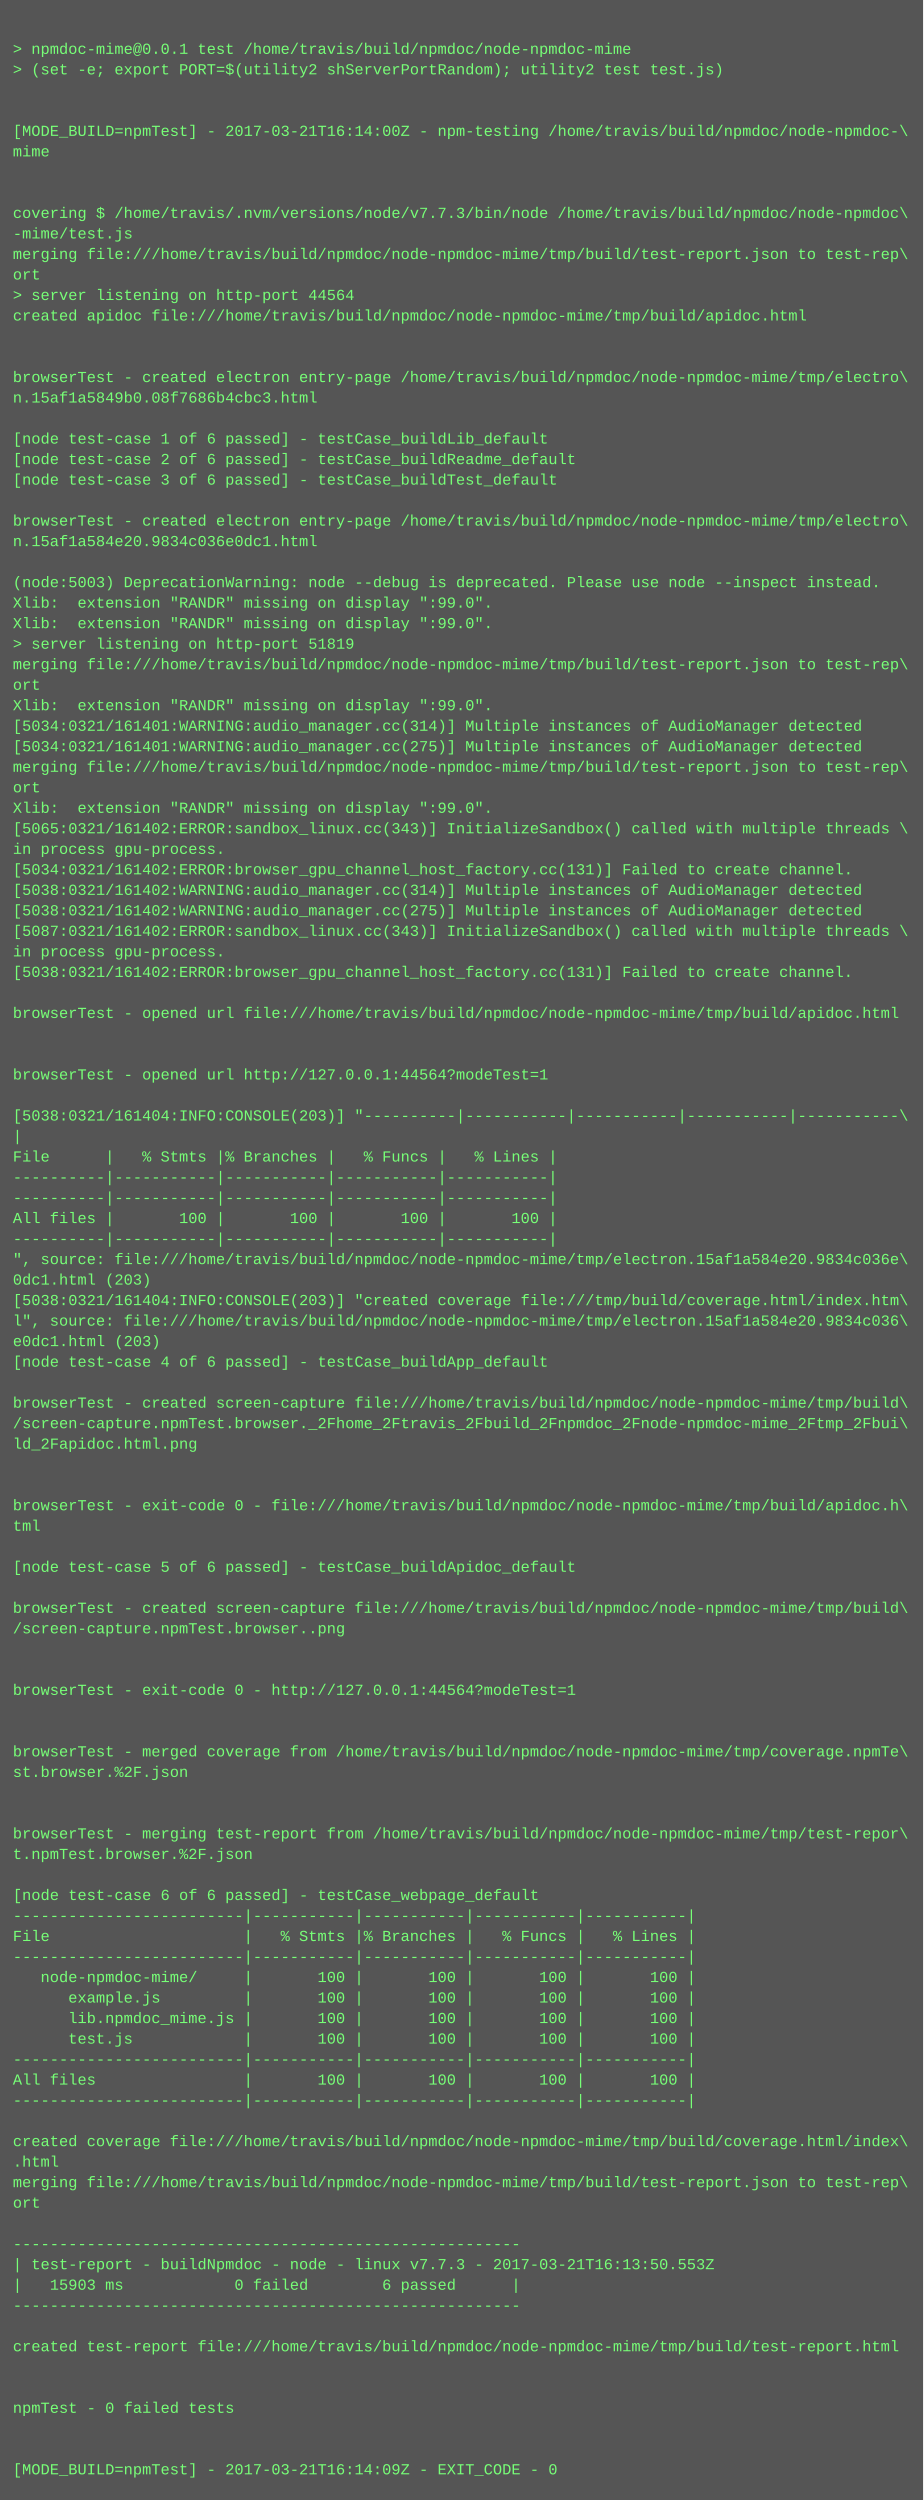
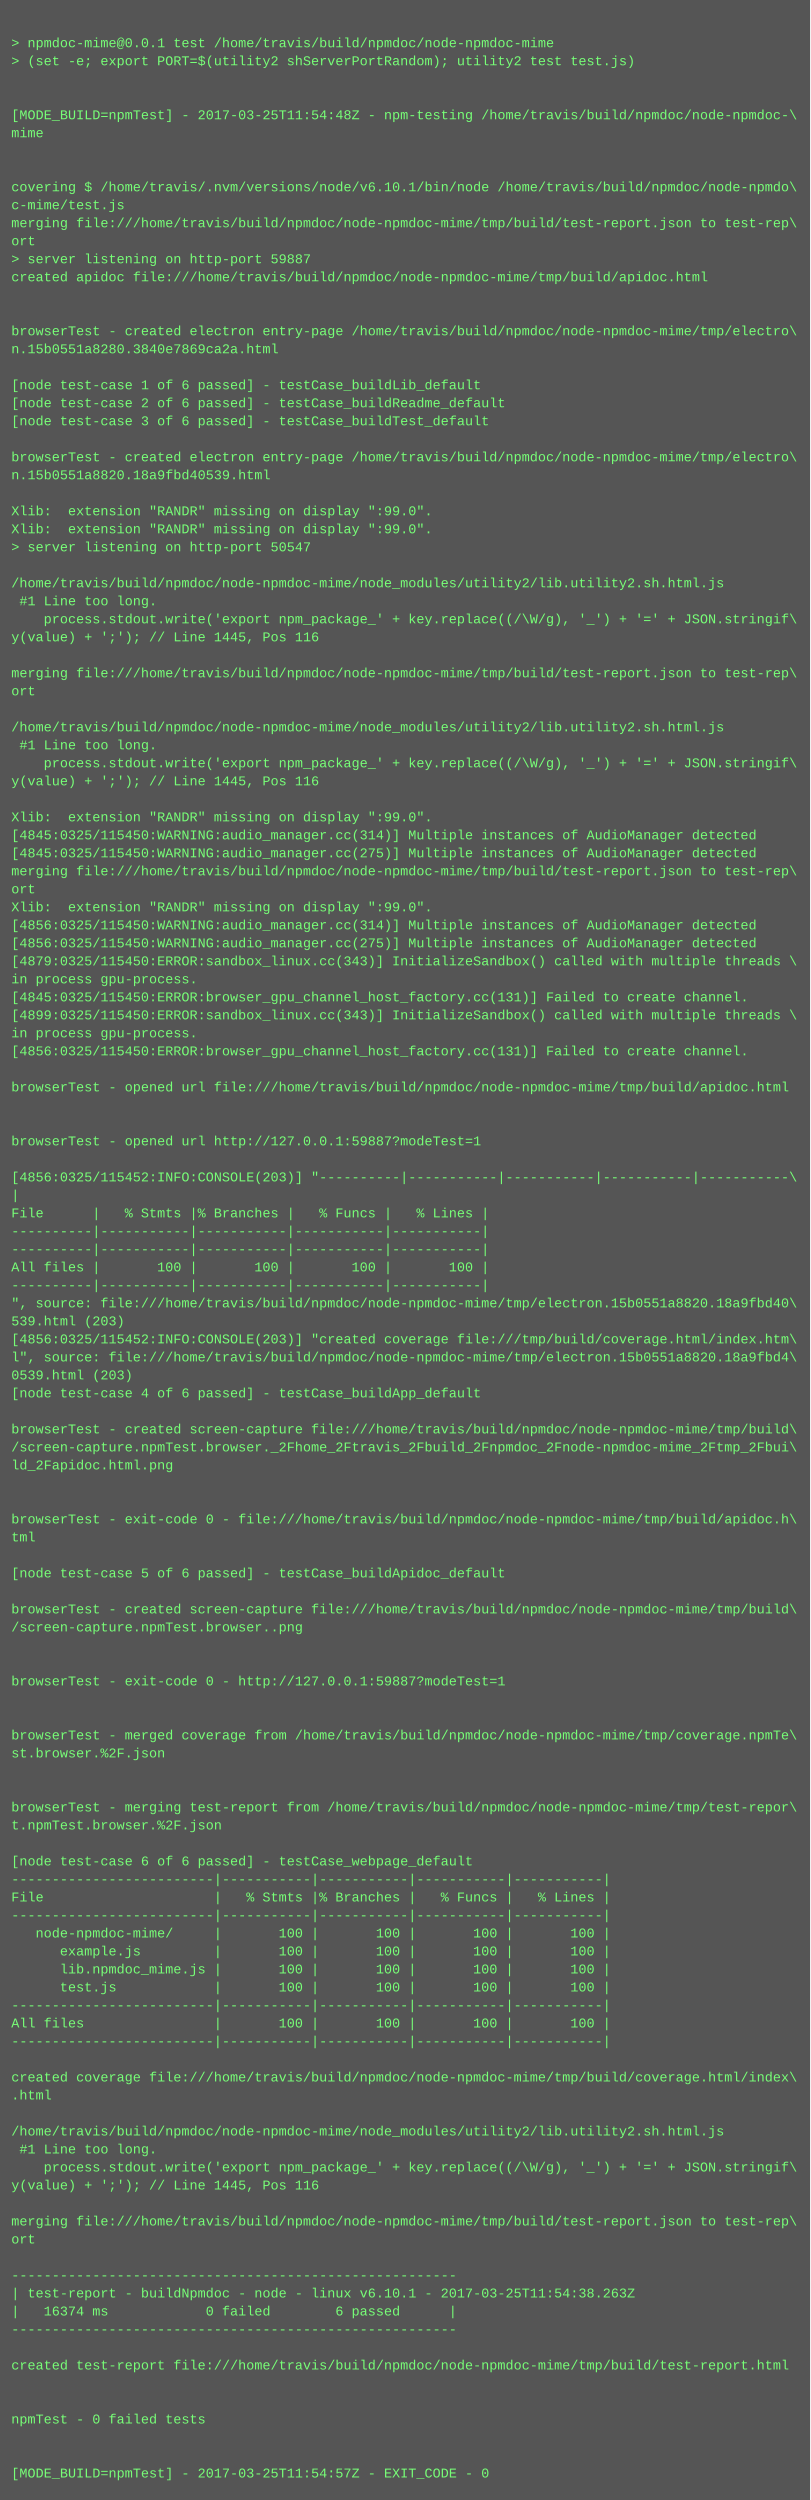
- <svg xmlns="http://www.w3.org/2000/svg" height="1950" width="720">
-   <rect height="1950" fill="#555" width="720" />
+ <svg xmlns="http://www.w3.org/2000/svg" height="2222" width="720">
+   <rect height="2222" fill="#555" width="720" />
  <text fill="#7f7" font-family="Courier New" font-size="12" xml:space="preserve">
    <tspan x="10" y="26" />
    <tspan x="10" y="42">&gt; npmdoc-mime@0.0.1 test /home/travis/build/npmdoc/node-npmdoc-mime</tspan>
    <tspan x="10" y="58">&gt; (set -e; export PORT=$(utility2 shServerPortRandom); utility2 test test.js)</tspan>
    <tspan x="10" y="74" />
    <tspan x="10" y="90" />
-     <tspan x="10" y="106">[MODE_BUILD=npmTest] - 2017-03-21T16:14:00Z - npm-testing /home/travis/build/npmdoc/node-npmdoc-\</tspan>
+     <tspan x="10" y="106">[MODE_BUILD=npmTest] - 2017-03-25T11:54:48Z - npm-testing /home/travis/build/npmdoc/node-npmdoc-\</tspan>
    <tspan x="10" y="122">mime</tspan>
    <tspan x="10" y="138" />
    <tspan x="10" y="154" />
-     <tspan x="10" y="170">covering $ /home/travis/.nvm/versions/node/v7.7.3/bin/node /home/travis/build/npmdoc/node-npmdoc\</tspan>
-     <tspan x="10" y="186">-mime/test.js</tspan>
+     <tspan x="10" y="170">covering $ /home/travis/.nvm/versions/node/v6.10.1/bin/node /home/travis/build/npmdoc/node-npmdo\</tspan>
+     <tspan x="10" y="186">c-mime/test.js</tspan>
    <tspan x="10" y="202">merging file:///home/travis/build/npmdoc/node-npmdoc-mime/tmp/build/test-report.json to test-rep\</tspan>
    <tspan x="10" y="218">ort</tspan>
-     <tspan x="10" y="234">&gt; server listening on http-port 44564</tspan>
+     <tspan x="10" y="234">&gt; server listening on http-port 59887</tspan>
    <tspan x="10" y="250">created apidoc file:///home/travis/build/npmdoc/node-npmdoc-mime/tmp/build/apidoc.html</tspan>
    <tspan x="10" y="266" />
    <tspan x="10" y="282" />
    <tspan x="10" y="298">browserTest - created electron entry-page /home/travis/build/npmdoc/node-npmdoc-mime/tmp/electro\</tspan>
-     <tspan x="10" y="314">n.15af1a5849b0.08f7686b4cbc3.html</tspan>
+     <tspan x="10" y="314">n.15b0551a8280.3840e7869ca2a.html</tspan>
    <tspan x="10" y="330" />
    <tspan x="10" y="346">[node test-case 1 of 6 passed] - testCase_buildLib_default</tspan>
    <tspan x="10" y="362">[node test-case 2 of 6 passed] - testCase_buildReadme_default</tspan>
    <tspan x="10" y="378">[node test-case 3 of 6 passed] - testCase_buildTest_default</tspan>
    <tspan x="10" y="394" />
    <tspan x="10" y="410">browserTest - created electron entry-page /home/travis/build/npmdoc/node-npmdoc-mime/tmp/electro\</tspan>
-     <tspan x="10" y="426">n.15af1a584e20.9834c036e0dc1.html</tspan>
+     <tspan x="10" y="426">n.15b0551a8820.18a9fbd40539.html</tspan>
    <tspan x="10" y="442" />
-     <tspan x="10" y="458">(node:5003) DeprecationWarning: node --debug is deprecated. Please use node --inspect instead.</tspan>
+     <tspan x="10" y="458">Xlib:  extension "RANDR" missing on display ":99.0".</tspan>
    <tspan x="10" y="474">Xlib:  extension "RANDR" missing on display ":99.0".</tspan>
-     <tspan x="10" y="490">Xlib:  extension "RANDR" missing on display ":99.0".</tspan>
-     <tspan x="10" y="506">&gt; server listening on http-port 51819</tspan>
-     <tspan x="10" y="522">merging file:///home/travis/build/npmdoc/node-npmdoc-mime/tmp/build/test-report.json to test-rep\</tspan>
-     <tspan x="10" y="538">ort</tspan>
-     <tspan x="10" y="554">Xlib:  extension "RANDR" missing on display ":99.0".</tspan>
-     <tspan x="10" y="570">[5034:0321/161401:WARNING:audio_manager.cc(314)] Multiple instances of AudioManager detected</tspan>
-     <tspan x="10" y="586">[5034:0321/161401:WARNING:audio_manager.cc(275)] Multiple instances of AudioManager detected</tspan>
+     <tspan x="10" y="490">&gt; server listening on http-port 50547</tspan>
+     <tspan x="10" y="506" />
+     <tspan x="10" y="522">/home/travis/build/npmdoc/node-npmdoc-mime/node_modules/utility2/lib.utility2.sh.html.js</tspan>
+     <tspan x="10" y="538"> #1 Line too long.</tspan>
+     <tspan x="10" y="554">    process.stdout.write('export npm_package_' + key.replace((/\W/g), '_') + '=' + JSON.stringif\</tspan>
+     <tspan x="10" y="570">y(value) + ';'); // Line 1445, Pos 116</tspan>
+     <tspan x="10" y="586" />
    <tspan x="10" y="602">merging file:///home/travis/build/npmdoc/node-npmdoc-mime/tmp/build/test-report.json to test-rep\</tspan>
    <tspan x="10" y="618">ort</tspan>
-     <tspan x="10" y="634">Xlib:  extension "RANDR" missing on display ":99.0".</tspan>
-     <tspan x="10" y="650">[5065:0321/161402:ERROR:sandbox_linux.cc(343)] InitializeSandbox() called with multiple threads \</tspan>
-     <tspan x="10" y="666">in process gpu-process. </tspan>
-     <tspan x="10" y="682">[5034:0321/161402:ERROR:browser_gpu_channel_host_factory.cc(131)] Failed to create channel.</tspan>
-     <tspan x="10" y="698">[5038:0321/161402:WARNING:audio_manager.cc(314)] Multiple instances of AudioManager detected</tspan>
-     <tspan x="10" y="714">[5038:0321/161402:WARNING:audio_manager.cc(275)] Multiple instances of AudioManager detected</tspan>
-     <tspan x="10" y="730">[5087:0321/161402:ERROR:sandbox_linux.cc(343)] InitializeSandbox() called with multiple threads \</tspan>
-     <tspan x="10" y="746">in process gpu-process. </tspan>
-     <tspan x="10" y="762">[5038:0321/161402:ERROR:browser_gpu_channel_host_factory.cc(131)] Failed to create channel.</tspan>
-     <tspan x="10" y="778" />
-     <tspan x="10" y="794">browserTest - opened url file:///home/travis/build/npmdoc/node-npmdoc-mime/tmp/build/apidoc.html</tspan>
-     <tspan x="10" y="810" />
-     <tspan x="10" y="826" />
-     <tspan x="10" y="842">browserTest - opened url http://127.0.0.1:44564?modeTest=1</tspan>
-     <tspan x="10" y="858" />
-     <tspan x="10" y="874">[5038:0321/161404:INFO:CONSOLE(203)] "----------|-----------|-----------|-----------|-----------\</tspan>
-     <tspan x="10" y="890">|</tspan>
-     <tspan x="10" y="906">File      |   % Stmts |% Branches |   % Funcs |   % Lines |</tspan>
-     <tspan x="10" y="922">----------|-----------|-----------|-----------|-----------|</tspan>
-     <tspan x="10" y="938">----------|-----------|-----------|-----------|-----------|</tspan>
-     <tspan x="10" y="954">All files |       100 |       100 |       100 |       100 |</tspan>
-     <tspan x="10" y="970">----------|-----------|-----------|-----------|-----------|</tspan>
-     <tspan x="10" y="986">", source: file:///home/travis/build/npmdoc/node-npmdoc-mime/tmp/electron.15af1a584e20.9834c036e\</tspan>
-     <tspan x="10" y="1002">0dc1.html (203)</tspan>
-     <tspan x="10" y="1018">[5038:0321/161404:INFO:CONSOLE(203)] "created coverage file:///tmp/build/coverage.html/index.htm\</tspan>
-     <tspan x="10" y="1034">l", source: file:///home/travis/build/npmdoc/node-npmdoc-mime/tmp/electron.15af1a584e20.9834c036\</tspan>
-     <tspan x="10" y="1050">e0dc1.html (203)</tspan>
-     <tspan x="10" y="1066">[node test-case 4 of 6 passed] - testCase_buildApp_default</tspan>
-     <tspan x="10" y="1082" />
-     <tspan x="10" y="1098">browserTest - created screen-capture file:///home/travis/build/npmdoc/node-npmdoc-mime/tmp/build\</tspan>
-     <tspan x="10" y="1114">/screen-capture.npmTest.browser._2Fhome_2Ftravis_2Fbuild_2Fnpmdoc_2Fnode-npmdoc-mime_2Ftmp_2Fbui\</tspan>
-     <tspan x="10" y="1130">ld_2Fapidoc.html.png</tspan>
-     <tspan x="10" y="1146" />
-     <tspan x="10" y="1162" />
-     <tspan x="10" y="1178">browserTest - exit-code 0 - file:///home/travis/build/npmdoc/node-npmdoc-mime/tmp/build/apidoc.h\</tspan>
-     <tspan x="10" y="1194">tml</tspan>
-     <tspan x="10" y="1210" />
-     <tspan x="10" y="1226">[node test-case 5 of 6 passed] - testCase_buildApidoc_default</tspan>
-     <tspan x="10" y="1242" />
-     <tspan x="10" y="1258">browserTest - created screen-capture file:///home/travis/build/npmdoc/node-npmdoc-mime/tmp/build\</tspan>
-     <tspan x="10" y="1274">/screen-capture.npmTest.browser..png</tspan>
-     <tspan x="10" y="1290" />
-     <tspan x="10" y="1306" />
-     <tspan x="10" y="1322">browserTest - exit-code 0 - http://127.0.0.1:44564?modeTest=1</tspan>
+     <tspan x="10" y="634" />
+     <tspan x="10" y="650">/home/travis/build/npmdoc/node-npmdoc-mime/node_modules/utility2/lib.utility2.sh.html.js</tspan>
+     <tspan x="10" y="666"> #1 Line too long.</tspan>
+     <tspan x="10" y="682">    process.stdout.write('export npm_package_' + key.replace((/\W/g), '_') + '=' + JSON.stringif\</tspan>
+     <tspan x="10" y="698">y(value) + ';'); // Line 1445, Pos 116</tspan>
+     <tspan x="10" y="714" />
+     <tspan x="10" y="730">Xlib:  extension "RANDR" missing on display ":99.0".</tspan>
+     <tspan x="10" y="746">[4845:0325/115450:WARNING:audio_manager.cc(314)] Multiple instances of AudioManager detected</tspan>
+     <tspan x="10" y="762">[4845:0325/115450:WARNING:audio_manager.cc(275)] Multiple instances of AudioManager detected</tspan>
+     <tspan x="10" y="778">merging file:///home/travis/build/npmdoc/node-npmdoc-mime/tmp/build/test-report.json to test-rep\</tspan>
+     <tspan x="10" y="794">ort</tspan>
+     <tspan x="10" y="810">Xlib:  extension "RANDR" missing on display ":99.0".</tspan>
+     <tspan x="10" y="826">[4856:0325/115450:WARNING:audio_manager.cc(314)] Multiple instances of AudioManager detected</tspan>
+     <tspan x="10" y="842">[4856:0325/115450:WARNING:audio_manager.cc(275)] Multiple instances of AudioManager detected</tspan>
+     <tspan x="10" y="858">[4879:0325/115450:ERROR:sandbox_linux.cc(343)] InitializeSandbox() called with multiple threads \</tspan>
+     <tspan x="10" y="874">in process gpu-process. </tspan>
+     <tspan x="10" y="890">[4845:0325/115450:ERROR:browser_gpu_channel_host_factory.cc(131)] Failed to create channel.</tspan>
+     <tspan x="10" y="906">[4899:0325/115450:ERROR:sandbox_linux.cc(343)] InitializeSandbox() called with multiple threads \</tspan>
+     <tspan x="10" y="922">in process gpu-process. </tspan>
+     <tspan x="10" y="938">[4856:0325/115450:ERROR:browser_gpu_channel_host_factory.cc(131)] Failed to create channel.</tspan>
+     <tspan x="10" y="954" />
+     <tspan x="10" y="970">browserTest - opened url file:///home/travis/build/npmdoc/node-npmdoc-mime/tmp/build/apidoc.html</tspan>
+     <tspan x="10" y="986" />
+     <tspan x="10" y="1002" />
+     <tspan x="10" y="1018">browserTest - opened url http://127.0.0.1:59887?modeTest=1</tspan>
+     <tspan x="10" y="1034" />
+     <tspan x="10" y="1050">[4856:0325/115452:INFO:CONSOLE(203)] "----------|-----------|-----------|-----------|-----------\</tspan>
+     <tspan x="10" y="1066">|</tspan>
+     <tspan x="10" y="1082">File      |   % Stmts |% Branches |   % Funcs |   % Lines |</tspan>
+     <tspan x="10" y="1098">----------|-----------|-----------|-----------|-----------|</tspan>
+     <tspan x="10" y="1114">----------|-----------|-----------|-----------|-----------|</tspan>
+     <tspan x="10" y="1130">All files |       100 |       100 |       100 |       100 |</tspan>
+     <tspan x="10" y="1146">----------|-----------|-----------|-----------|-----------|</tspan>
+     <tspan x="10" y="1162">", source: file:///home/travis/build/npmdoc/node-npmdoc-mime/tmp/electron.15b0551a8820.18a9fbd40\</tspan>
+     <tspan x="10" y="1178">539.html (203)</tspan>
+     <tspan x="10" y="1194">[4856:0325/115452:INFO:CONSOLE(203)] "created coverage file:///tmp/build/coverage.html/index.htm\</tspan>
+     <tspan x="10" y="1210">l", source: file:///home/travis/build/npmdoc/node-npmdoc-mime/tmp/electron.15b0551a8820.18a9fbd4\</tspan>
+     <tspan x="10" y="1226">0539.html (203)</tspan>
+     <tspan x="10" y="1242">[node test-case 4 of 6 passed] - testCase_buildApp_default</tspan>
+     <tspan x="10" y="1258" />
+     <tspan x="10" y="1274">browserTest - created screen-capture file:///home/travis/build/npmdoc/node-npmdoc-mime/tmp/build\</tspan>
+     <tspan x="10" y="1290">/screen-capture.npmTest.browser._2Fhome_2Ftravis_2Fbuild_2Fnpmdoc_2Fnode-npmdoc-mime_2Ftmp_2Fbui\</tspan>
+     <tspan x="10" y="1306">ld_2Fapidoc.html.png</tspan>
+     <tspan x="10" y="1322" />
    <tspan x="10" y="1338" />
-     <tspan x="10" y="1354" />
-     <tspan x="10" y="1370">browserTest - merged coverage from /home/travis/build/npmdoc/node-npmdoc-mime/tmp/coverage.npmTe\</tspan>
-     <tspan x="10" y="1386">st.browser.%2F.json</tspan>
-     <tspan x="10" y="1402" />
+     <tspan x="10" y="1354">browserTest - exit-code 0 - file:///home/travis/build/npmdoc/node-npmdoc-mime/tmp/build/apidoc.h\</tspan>
+     <tspan x="10" y="1370">tml</tspan>
+     <tspan x="10" y="1386" />
+     <tspan x="10" y="1402">[node test-case 5 of 6 passed] - testCase_buildApidoc_default</tspan>
    <tspan x="10" y="1418" />
-     <tspan x="10" y="1434">browserTest - merging test-report from /home/travis/build/npmdoc/node-npmdoc-mime/tmp/test-repor\</tspan>
-     <tspan x="10" y="1450">t.npmTest.browser.%2F.json</tspan>
+     <tspan x="10" y="1434">browserTest - created screen-capture file:///home/travis/build/npmdoc/node-npmdoc-mime/tmp/build\</tspan>
+     <tspan x="10" y="1450">/screen-capture.npmTest.browser..png</tspan>
    <tspan x="10" y="1466" />
-     <tspan x="10" y="1482">[node test-case 6 of 6 passed] - testCase_webpage_default</tspan>
-     <tspan x="10" y="1498">-------------------------|-----------|-----------|-----------|-----------|</tspan>
-     <tspan x="10" y="1514">File                     |   % Stmts |% Branches |   % Funcs |   % Lines |</tspan>
-     <tspan x="10" y="1530">-------------------------|-----------|-----------|-----------|-----------|</tspan>
-     <tspan x="10" y="1546">   node-npmdoc-mime/     |       100 |       100 |       100 |       100 |</tspan>
-     <tspan x="10" y="1562">      example.js         |       100 |       100 |       100 |       100 |</tspan>
-     <tspan x="10" y="1578">      lib.npmdoc_mime.js |       100 |       100 |       100 |       100 |</tspan>
-     <tspan x="10" y="1594">      test.js            |       100 |       100 |       100 |       100 |</tspan>
-     <tspan x="10" y="1610">-------------------------|-----------|-----------|-----------|-----------|</tspan>
-     <tspan x="10" y="1626">All files                |       100 |       100 |       100 |       100 |</tspan>
-     <tspan x="10" y="1642">-------------------------|-----------|-----------|-----------|-----------|</tspan>
-     <tspan x="10" y="1658" />
-     <tspan x="10" y="1674">created coverage file:///home/travis/build/npmdoc/node-npmdoc-mime/tmp/build/coverage.html/index\</tspan>
-     <tspan x="10" y="1690">.html</tspan>
-     <tspan x="10" y="1706">merging file:///home/travis/build/npmdoc/node-npmdoc-mime/tmp/build/test-report.json to test-rep\</tspan>
-     <tspan x="10" y="1722">ort</tspan>
-     <tspan x="10" y="1738" />
-     <tspan x="10" y="1754">-------------------------------------------------------</tspan>
-     <tspan x="10" y="1770">| test-report - buildNpmdoc - node - linux v7.7.3 - 2017-03-21T16:13:50.553Z</tspan>
-     <tspan x="10" y="1786">|   15903 ms            0 failed        6 passed      |</tspan>
-     <tspan x="10" y="1802">-------------------------------------------------------</tspan>
-     <tspan x="10" y="1818" />
-     <tspan x="10" y="1834">created test-report file:///home/travis/build/npmdoc/node-npmdoc-mime/tmp/build/test-report.html</tspan>
-     <tspan x="10" y="1850" />
-     <tspan x="10" y="1866" />
-     <tspan x="10" y="1882">npmTest - 0 failed tests</tspan>
-     <tspan x="10" y="1898" />
-     <tspan x="10" y="1914" />
-     <tspan x="10" y="1930">[MODE_BUILD=npmTest] - 2017-03-21T16:14:09Z - EXIT_CODE - 0</tspan>
+     <tspan x="10" y="1482" />
+     <tspan x="10" y="1498">browserTest - exit-code 0 - http://127.0.0.1:59887?modeTest=1</tspan>
+     <tspan x="10" y="1514" />
+     <tspan x="10" y="1530" />
+     <tspan x="10" y="1546">browserTest - merged coverage from /home/travis/build/npmdoc/node-npmdoc-mime/tmp/coverage.npmTe\</tspan>
+     <tspan x="10" y="1562">st.browser.%2F.json</tspan>
+     <tspan x="10" y="1578" />
+     <tspan x="10" y="1594" />
+     <tspan x="10" y="1610">browserTest - merging test-report from /home/travis/build/npmdoc/node-npmdoc-mime/tmp/test-repor\</tspan>
+     <tspan x="10" y="1626">t.npmTest.browser.%2F.json</tspan>
+     <tspan x="10" y="1642" />
+     <tspan x="10" y="1658">[node test-case 6 of 6 passed] - testCase_webpage_default</tspan>
+     <tspan x="10" y="1674">-------------------------|-----------|-----------|-----------|-----------|</tspan>
+     <tspan x="10" y="1690">File                     |   % Stmts |% Branches |   % Funcs |   % Lines |</tspan>
+     <tspan x="10" y="1706">-------------------------|-----------|-----------|-----------|-----------|</tspan>
+     <tspan x="10" y="1722">   node-npmdoc-mime/     |       100 |       100 |       100 |       100 |</tspan>
+     <tspan x="10" y="1738">      example.js         |       100 |       100 |       100 |       100 |</tspan>
+     <tspan x="10" y="1754">      lib.npmdoc_mime.js |       100 |       100 |       100 |       100 |</tspan>
+     <tspan x="10" y="1770">      test.js            |       100 |       100 |       100 |       100 |</tspan>
+     <tspan x="10" y="1786">-------------------------|-----------|-----------|-----------|-----------|</tspan>
+     <tspan x="10" y="1802">All files                |       100 |       100 |       100 |       100 |</tspan>
+     <tspan x="10" y="1818">-------------------------|-----------|-----------|-----------|-----------|</tspan>
+     <tspan x="10" y="1834" />
+     <tspan x="10" y="1850">created coverage file:///home/travis/build/npmdoc/node-npmdoc-mime/tmp/build/coverage.html/index\</tspan>
+     <tspan x="10" y="1866">.html</tspan>
+     <tspan x="10" y="1882" />
+     <tspan x="10" y="1898">/home/travis/build/npmdoc/node-npmdoc-mime/node_modules/utility2/lib.utility2.sh.html.js</tspan>
+     <tspan x="10" y="1914"> #1 Line too long.</tspan>
+     <tspan x="10" y="1930">    process.stdout.write('export npm_package_' + key.replace((/\W/g), '_') + '=' + JSON.stringif\</tspan>
+     <tspan x="10" y="1946">y(value) + ';'); // Line 1445, Pos 116</tspan>
+     <tspan x="10" y="1962" />
+     <tspan x="10" y="1978">merging file:///home/travis/build/npmdoc/node-npmdoc-mime/tmp/build/test-report.json to test-rep\</tspan>
+     <tspan x="10" y="1994">ort</tspan>
+     <tspan x="10" y="2010" />
+     <tspan x="10" y="2026">-------------------------------------------------------</tspan>
+     <tspan x="10" y="2042">| test-report - buildNpmdoc - node - linux v6.10.1 - 2017-03-25T11:54:38.263Z</tspan>
+     <tspan x="10" y="2058">|   16374 ms            0 failed        6 passed      |</tspan>
+     <tspan x="10" y="2074">-------------------------------------------------------</tspan>
+     <tspan x="10" y="2090" />
+     <tspan x="10" y="2106">created test-report file:///home/travis/build/npmdoc/node-npmdoc-mime/tmp/build/test-report.html</tspan>
+     <tspan x="10" y="2122" />
+     <tspan x="10" y="2138" />
+     <tspan x="10" y="2154">npmTest - 0 failed tests</tspan>
+     <tspan x="10" y="2170" />
+     <tspan x="10" y="2186" />
+     <tspan x="10" y="2202">[MODE_BUILD=npmTest] - 2017-03-25T11:54:57Z - EXIT_CODE - 0</tspan>
  </text>
</svg>
